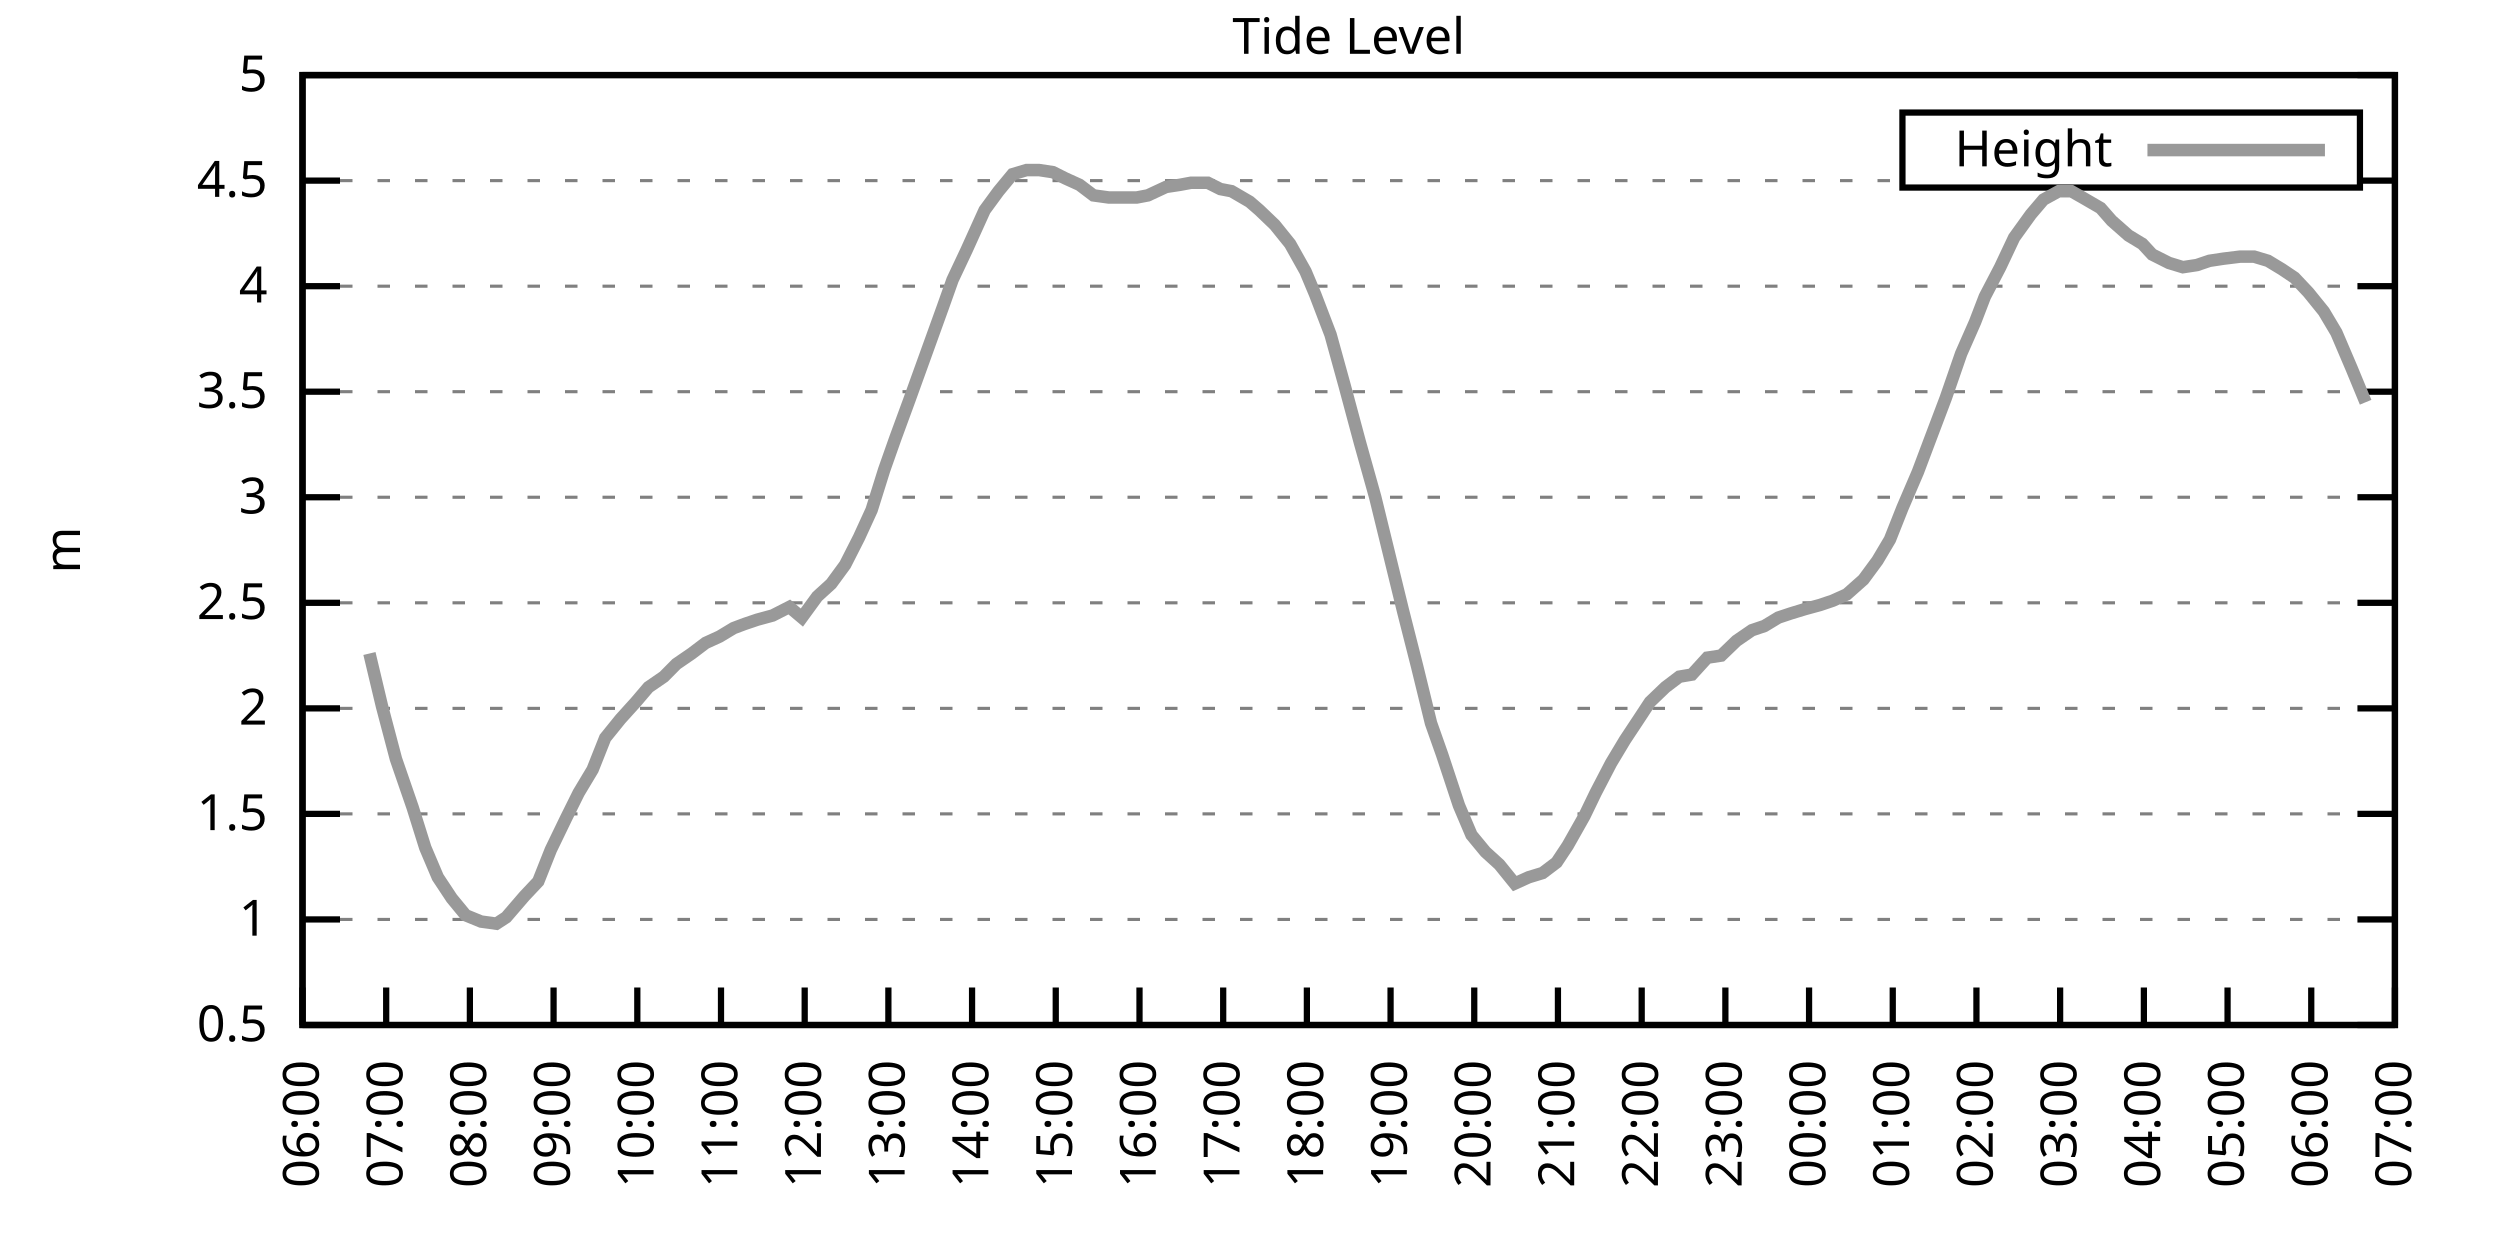
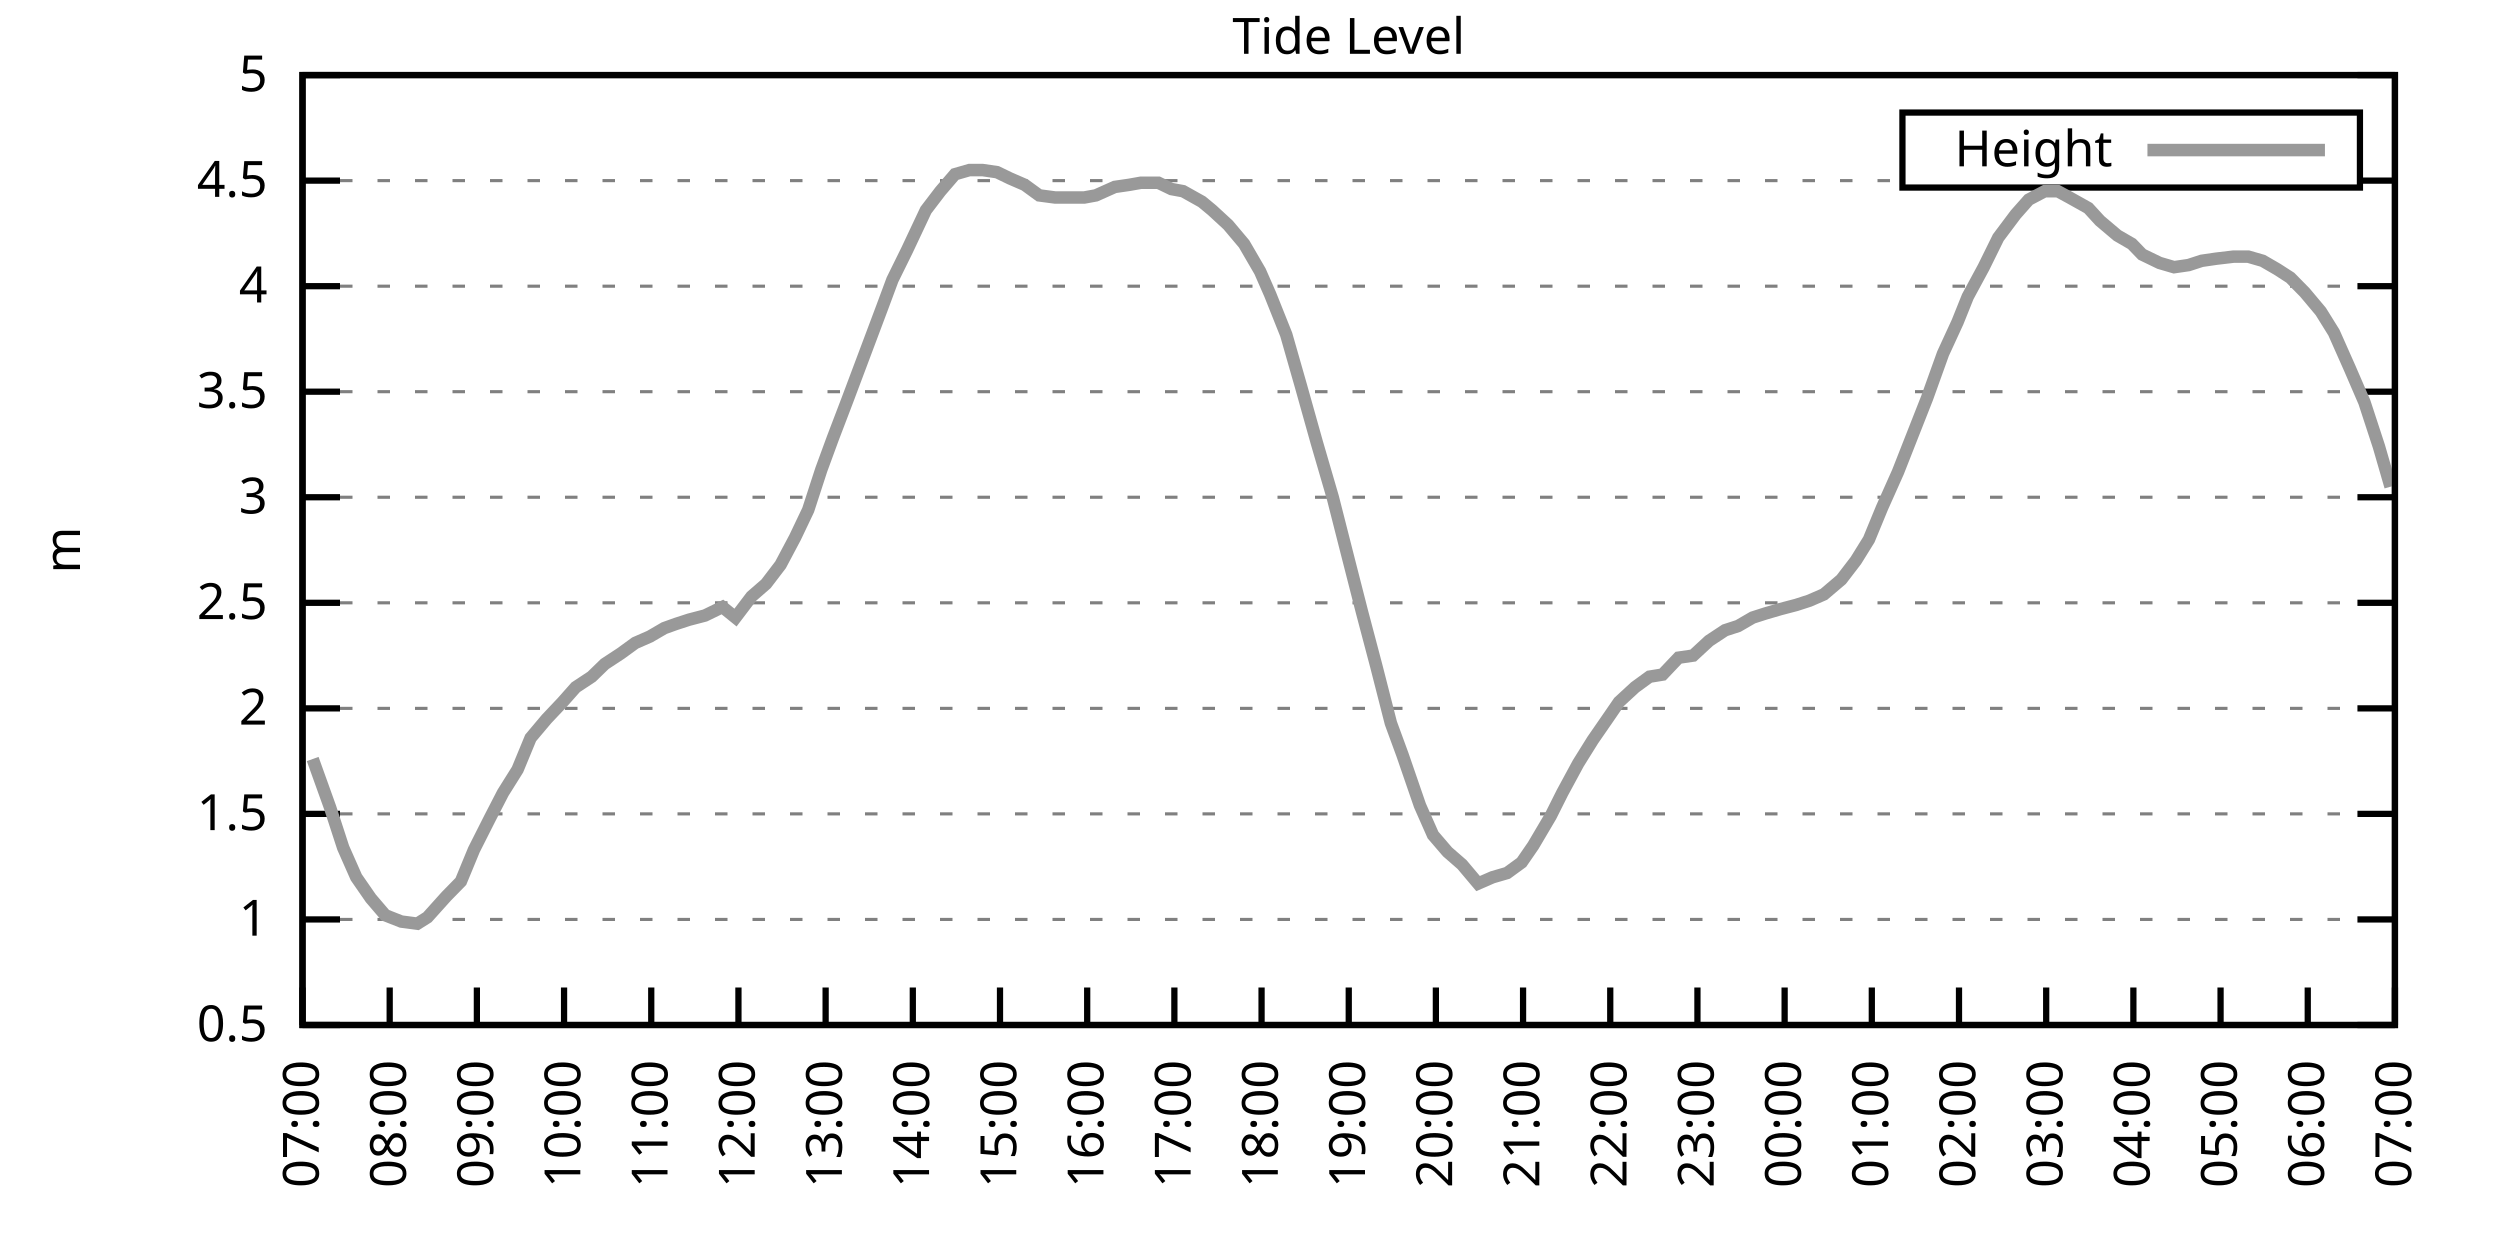
<svg xmlns="http://www.w3.org/2000/svg" xmlns:xlink="http://www.w3.org/1999/xlink" width="400" height="200" viewBox="0 0 400 200">
  <g id="gnuplot_canvas">
    <rect x="0" y="0" width="400" height="200" fill="none" />
    <defs>
      <circle id="gpDot" r="0.5" stroke-width="0.5" stroke="currentColor" />
      <path id="gpPt0" stroke-width="0.333" stroke="currentColor" d="M-1,0 h2 M0,-1 v2" />
      <path id="gpPt1" stroke-width="0.333" stroke="currentColor" d="M-1,-1 L1,1 M1,-1 L-1,1" />
      <path id="gpPt2" stroke-width="0.333" stroke="currentColor" d="M-1,0 L1,0 M0,-1 L0,1 M-1,-1 L1,1 M-1,1 L1,-1" />
      <rect id="gpPt3" stroke-width="0.333" stroke="currentColor" x="-1" y="-1" width="2" height="2" />
      <rect id="gpPt4" stroke-width="0.333" stroke="currentColor" fill="currentColor" x="-1" y="-1" width="2" height="2" />
      <circle id="gpPt5" stroke-width="0.333" stroke="currentColor" cx="0" cy="0" r="1" />
      <use xlink:href="#gpPt5" id="gpPt6" fill="currentColor" stroke="none" />
      <path id="gpPt7" stroke-width="0.333" stroke="currentColor" d="M0,-1.33 L-1.33,0.67 L1.33,0.67 z" />
      <use xlink:href="#gpPt7" id="gpPt8" fill="currentColor" stroke="none" />
      <use xlink:href="#gpPt7" id="gpPt9" stroke="currentColor" transform="rotate(180)" />
      <use xlink:href="#gpPt9" id="gpPt10" fill="currentColor" stroke="none" />
      <use xlink:href="#gpPt3" id="gpPt11" stroke="currentColor" transform="rotate(45)" />
      <use xlink:href="#gpPt11" id="gpPt12" fill="currentColor" stroke="none" />
      <path id="gpPt13" stroke-width="0.333" stroke="currentColor" d="M0,1.330 L1.265,0.411 L0.782,-1.067 L-0.782,-1.076 L-1.265,0.411 z" />
      <use xlink:href="#gpPt13" id="gpPt14" fill="currentColor" stroke="none" />
      <filter id="textbox" filterUnits="objectBoundingBox" x="0" y="0" height="1" width="1">
        <feFlood flood-color="white" flood-opacity="1" result="bgnd" />
        <feComposite in="SourceGraphic" in2="bgnd" operator="atop" />
      </filter>
      <filter id="greybox" filterUnits="objectBoundingBox" x="0" y="0" height="1" width="1">
        <feFlood flood-color="lightgrey" flood-opacity="1" result="grey" />
        <feComposite in="SourceGraphic" in2="grey" operator="atop" />
      </filter>
    </defs>
    <g fill="none" color="white" stroke="currentColor" stroke-width="1.00" stroke-linecap="butt" stroke-linejoin="miter">
</g>
    <g fill="none" color="black" stroke="currentColor" stroke-width="1.00" stroke-linecap="butt" stroke-linejoin="miter">
      <g stroke="none" shape-rendering="crispEdges">
        <polygon fill="rgb(255, 255, 255)" points="48.40,164.00 383.18,164.00 383.18,12.02 48.40,12.02 " />
      </g>
    </g>
    <g fill="none" color="black" stroke="currentColor" stroke-width="1.00" stroke-linecap="butt" stroke-linejoin="miter">
</g>
    <g fill="none" color="black" stroke="black" stroke-width="0.50" stroke-linecap="butt" stroke-linejoin="miter">
</g>
    <g fill="none" color="gray" stroke="currentColor" stroke-width="0.50" stroke-linecap="butt" stroke-linejoin="miter">
      <path stroke="gray" stroke-dasharray="2,4" class="gridline" d="M48.40,164.00 L383.19,164.00  " />
    </g>
    <g fill="none" color="gray" stroke="gray" stroke-width="1.00" stroke-linecap="butt" stroke-linejoin="miter">
</g>
    <g fill="none" color="black" stroke="currentColor" stroke-width="1.00" stroke-linecap="butt" stroke-linejoin="miter">
      <path stroke="black" d="M48.40,164.00 L54.40,164.00 M383.19,164.00 L377.19,164.00  " />
      <g transform="translate(42.80,166.60)" stroke="none" fill="black" font-family="Sans" font-size="8.00" text-anchor="end">
        <text>
          <tspan font-family="Sans"> 0.5</tspan>
        </text>
      </g>
    </g>
    <g fill="none" color="black" stroke="currentColor" stroke-width="1.00" stroke-linecap="butt" stroke-linejoin="miter">
</g>
    <g fill="none" color="black" stroke="black" stroke-width="0.50" stroke-linecap="butt" stroke-linejoin="miter">
</g>
    <g fill="none" color="gray" stroke="currentColor" stroke-width="0.50" stroke-linecap="butt" stroke-linejoin="miter">
      <path stroke="gray" stroke-dasharray="2,4" class="gridline" d="M48.40,147.11 L383.19,147.11  " />
    </g>
    <g fill="none" color="gray" stroke="gray" stroke-width="1.00" stroke-linecap="butt" stroke-linejoin="miter">
</g>
    <g fill="none" color="black" stroke="currentColor" stroke-width="1.00" stroke-linecap="butt" stroke-linejoin="miter">
      <path stroke="black" d="M48.40,147.11 L54.40,147.11 M383.19,147.11 L377.19,147.11  " />
      <g transform="translate(42.80,149.71)" stroke="none" fill="black" font-family="Sans" font-size="8.00" text-anchor="end">
        <text>
          <tspan font-family="Sans"> 1</tspan>
        </text>
      </g>
    </g>
    <g fill="none" color="black" stroke="currentColor" stroke-width="1.00" stroke-linecap="butt" stroke-linejoin="miter">
</g>
    <g fill="none" color="black" stroke="black" stroke-width="0.50" stroke-linecap="butt" stroke-linejoin="miter">
</g>
    <g fill="none" color="gray" stroke="currentColor" stroke-width="0.50" stroke-linecap="butt" stroke-linejoin="miter">
      <path stroke="gray" stroke-dasharray="2,4" class="gridline" d="M48.40,130.22 L383.19,130.22  " />
    </g>
    <g fill="none" color="gray" stroke="gray" stroke-width="1.00" stroke-linecap="butt" stroke-linejoin="miter">
</g>
    <g fill="none" color="black" stroke="currentColor" stroke-width="1.00" stroke-linecap="butt" stroke-linejoin="miter">
      <path stroke="black" d="M48.40,130.22 L54.40,130.22 M383.19,130.22 L377.19,130.22  " />
      <g transform="translate(42.80,132.82)" stroke="none" fill="black" font-family="Sans" font-size="8.00" text-anchor="end">
        <text>
          <tspan font-family="Sans"> 1.5</tspan>
        </text>
      </g>
    </g>
    <g fill="none" color="black" stroke="currentColor" stroke-width="1.00" stroke-linecap="butt" stroke-linejoin="miter">
</g>
    <g fill="none" color="black" stroke="black" stroke-width="0.50" stroke-linecap="butt" stroke-linejoin="miter">
</g>
    <g fill="none" color="gray" stroke="currentColor" stroke-width="0.50" stroke-linecap="butt" stroke-linejoin="miter">
      <path stroke="gray" stroke-dasharray="2,4" class="gridline" d="M48.40,113.34 L383.19,113.34  " />
    </g>
    <g fill="none" color="gray" stroke="gray" stroke-width="1.00" stroke-linecap="butt" stroke-linejoin="miter">
</g>
    <g fill="none" color="black" stroke="currentColor" stroke-width="1.00" stroke-linecap="butt" stroke-linejoin="miter">
      <path stroke="black" d="M48.40,113.34 L54.40,113.34 M383.19,113.34 L377.19,113.34  " />
      <g transform="translate(42.80,115.94)" stroke="none" fill="black" font-family="Sans" font-size="8.00" text-anchor="end">
        <text>
          <tspan font-family="Sans"> 2</tspan>
        </text>
      </g>
    </g>
    <g fill="none" color="black" stroke="currentColor" stroke-width="1.00" stroke-linecap="butt" stroke-linejoin="miter">
</g>
    <g fill="none" color="black" stroke="black" stroke-width="0.50" stroke-linecap="butt" stroke-linejoin="miter">
</g>
    <g fill="none" color="gray" stroke="currentColor" stroke-width="0.50" stroke-linecap="butt" stroke-linejoin="miter">
      <path stroke="gray" stroke-dasharray="2,4" class="gridline" d="M48.40,96.45 L383.19,96.45  " />
    </g>
    <g fill="none" color="gray" stroke="gray" stroke-width="1.00" stroke-linecap="butt" stroke-linejoin="miter">
</g>
    <g fill="none" color="black" stroke="currentColor" stroke-width="1.00" stroke-linecap="butt" stroke-linejoin="miter">
      <path stroke="black" d="M48.40,96.45 L54.40,96.45 M383.19,96.45 L377.19,96.45  " />
      <g transform="translate(42.80,99.05)" stroke="none" fill="black" font-family="Sans" font-size="8.00" text-anchor="end">
        <text>
          <tspan font-family="Sans"> 2.5</tspan>
        </text>
      </g>
    </g>
    <g fill="none" color="black" stroke="currentColor" stroke-width="1.00" stroke-linecap="butt" stroke-linejoin="miter">
</g>
    <g fill="none" color="black" stroke="black" stroke-width="0.50" stroke-linecap="butt" stroke-linejoin="miter">
</g>
    <g fill="none" color="gray" stroke="currentColor" stroke-width="0.50" stroke-linecap="butt" stroke-linejoin="miter">
      <path stroke="gray" stroke-dasharray="2,4" class="gridline" d="M48.40,79.56 L383.19,79.56  " />
    </g>
    <g fill="none" color="gray" stroke="gray" stroke-width="1.00" stroke-linecap="butt" stroke-linejoin="miter">
</g>
    <g fill="none" color="black" stroke="currentColor" stroke-width="1.00" stroke-linecap="butt" stroke-linejoin="miter">
      <path stroke="black" d="M48.40,79.56 L54.40,79.56 M383.19,79.56 L377.19,79.56  " />
      <g transform="translate(42.80,82.16)" stroke="none" fill="black" font-family="Sans" font-size="8.00" text-anchor="end">
        <text>
          <tspan font-family="Sans"> 3</tspan>
        </text>
      </g>
    </g>
    <g fill="none" color="black" stroke="currentColor" stroke-width="1.00" stroke-linecap="butt" stroke-linejoin="miter">
</g>
    <g fill="none" color="black" stroke="black" stroke-width="0.50" stroke-linecap="butt" stroke-linejoin="miter">
</g>
    <g fill="none" color="gray" stroke="currentColor" stroke-width="0.50" stroke-linecap="butt" stroke-linejoin="miter">
      <path stroke="gray" stroke-dasharray="2,4" class="gridline" d="M48.40,62.67 L383.19,62.67  " />
    </g>
    <g fill="none" color="gray" stroke="gray" stroke-width="1.00" stroke-linecap="butt" stroke-linejoin="miter">
</g>
    <g fill="none" color="black" stroke="currentColor" stroke-width="1.00" stroke-linecap="butt" stroke-linejoin="miter">
      <path stroke="black" d="M48.40,62.67 L54.40,62.67 M383.19,62.67 L377.19,62.67  " />
      <g transform="translate(42.80,65.27)" stroke="none" fill="black" font-family="Sans" font-size="8.00" text-anchor="end">
        <text>
          <tspan font-family="Sans"> 3.5</tspan>
        </text>
      </g>
    </g>
    <g fill="none" color="black" stroke="currentColor" stroke-width="1.00" stroke-linecap="butt" stroke-linejoin="miter">
</g>
    <g fill="none" color="black" stroke="black" stroke-width="0.50" stroke-linecap="butt" stroke-linejoin="miter">
</g>
    <g fill="none" color="gray" stroke="currentColor" stroke-width="0.50" stroke-linecap="butt" stroke-linejoin="miter">
      <path stroke="gray" stroke-dasharray="2,4" class="gridline" d="M48.40,45.79 L383.19,45.79  " />
    </g>
    <g fill="none" color="gray" stroke="gray" stroke-width="1.00" stroke-linecap="butt" stroke-linejoin="miter">
</g>
    <g fill="none" color="black" stroke="currentColor" stroke-width="1.00" stroke-linecap="butt" stroke-linejoin="miter">
      <path stroke="black" d="M48.40,45.79 L54.40,45.79 M383.19,45.79 L377.19,45.79  " />
      <g transform="translate(42.80,48.39)" stroke="none" fill="black" font-family="Sans" font-size="8.00" text-anchor="end">
        <text>
          <tspan font-family="Sans"> 4</tspan>
        </text>
      </g>
    </g>
    <g fill="none" color="black" stroke="currentColor" stroke-width="1.00" stroke-linecap="butt" stroke-linejoin="miter">
</g>
    <g fill="none" color="black" stroke="black" stroke-width="0.50" stroke-linecap="butt" stroke-linejoin="miter">
</g>
    <g fill="none" color="gray" stroke="currentColor" stroke-width="0.50" stroke-linecap="butt" stroke-linejoin="miter">
      <path stroke="gray" stroke-dasharray="2,4" class="gridline" d="M48.40,28.90 L304.39,28.90 M377.59,28.90 L383.19,28.90  " />
    </g>
    <g fill="none" color="gray" stroke="gray" stroke-width="1.00" stroke-linecap="butt" stroke-linejoin="miter">
</g>
    <g fill="none" color="black" stroke="currentColor" stroke-width="1.00" stroke-linecap="butt" stroke-linejoin="miter">
      <path stroke="black" d="M48.40,28.90 L54.40,28.90 M383.19,28.90 L377.19,28.90  " />
      <g transform="translate(42.80,31.50)" stroke="none" fill="black" font-family="Sans" font-size="8.00" text-anchor="end">
        <text>
          <tspan font-family="Sans"> 4.5</tspan>
        </text>
      </g>
    </g>
    <g fill="none" color="black" stroke="currentColor" stroke-width="1.00" stroke-linecap="butt" stroke-linejoin="miter">
</g>
    <g fill="none" color="black" stroke="black" stroke-width="0.50" stroke-linecap="butt" stroke-linejoin="miter">
</g>
    <g fill="none" color="gray" stroke="currentColor" stroke-width="0.50" stroke-linecap="butt" stroke-linejoin="miter">
      <path stroke="gray" stroke-dasharray="2,4" class="gridline" d="M48.40,12.01 L383.19,12.01  " />
    </g>
    <g fill="none" color="gray" stroke="gray" stroke-width="1.00" stroke-linecap="butt" stroke-linejoin="miter">
</g>
    <g fill="none" color="black" stroke="currentColor" stroke-width="1.00" stroke-linecap="butt" stroke-linejoin="miter">
      <path stroke="black" d="M48.40,12.01 L54.40,12.01 M383.19,12.01 L377.19,12.01  " />
      <g transform="translate(42.80,14.61)" stroke="none" fill="black" font-family="Sans" font-size="8.00" text-anchor="end">
        <text>
          <tspan font-family="Sans"> 5</tspan>
        </text>
      </g>
    </g>
    <g fill="none" color="black" stroke="currentColor" stroke-width="1.00" stroke-linecap="butt" stroke-linejoin="miter">
      <path stroke="black" d="M48.40,164.00 L48.40,158.00  " />
      <g transform="translate(51.00,169.60) rotate(270.00)" stroke="none" fill="black" font-family="Sans" font-size="8.00" text-anchor="end">
        <text>
-           <tspan font-family="Sans">06:00</tspan>
-         </text>
-       </g>
-     </g>
-     <g fill="none" color="black" stroke="currentColor" stroke-width="1.00" stroke-linecap="butt" stroke-linejoin="miter">
-       <path stroke="black" d="M61.79,164.00 L61.79,158.00  " />
-       <g transform="translate(64.39,169.60) rotate(270.00)" stroke="none" fill="black" font-family="Sans" font-size="8.00" text-anchor="end">
-         <text>
          <tspan font-family="Sans">07:00</tspan>
        </text>
      </g>
    </g>
    <g fill="none" color="black" stroke="currentColor" stroke-width="1.00" stroke-linecap="butt" stroke-linejoin="miter">
-       <path stroke="black" d="M75.18,164.00 L75.18,158.00  " />
-       <g transform="translate(77.78,169.60) rotate(270.00)" stroke="none" fill="black" font-family="Sans" font-size="8.00" text-anchor="end">
+       <path stroke="black" d="M62.35,164.00 L62.35,158.00  " />
+       <g transform="translate(64.95,169.60) rotate(270.00)" stroke="none" fill="black" font-family="Sans" font-size="8.00" text-anchor="end">
        <text>
          <tspan font-family="Sans">08:00</tspan>
        </text>
      </g>
    </g>
    <g fill="none" color="black" stroke="currentColor" stroke-width="1.00" stroke-linecap="butt" stroke-linejoin="miter">
-       <path stroke="black" d="M88.57,164.00 L88.57,158.00  " />
-       <g transform="translate(91.17,169.60) rotate(270.00)" stroke="none" fill="black" font-family="Sans" font-size="8.00" text-anchor="end">
+       <path stroke="black" d="M76.30,164.00 L76.30,158.00  " />
+       <g transform="translate(78.90,169.60) rotate(270.00)" stroke="none" fill="black" font-family="Sans" font-size="8.00" text-anchor="end">
        <text>
          <tspan font-family="Sans">09:00</tspan>
        </text>
      </g>
    </g>
    <g fill="none" color="black" stroke="currentColor" stroke-width="1.00" stroke-linecap="butt" stroke-linejoin="miter">
-       <path stroke="black" d="M101.97,164.00 L101.97,158.00  " />
-       <g transform="translate(104.57,169.60) rotate(270.00)" stroke="none" fill="black" font-family="Sans" font-size="8.00" text-anchor="end">
+       <path stroke="black" d="M90.25,164.00 L90.25,158.00  " />
+       <g transform="translate(92.85,169.60) rotate(270.00)" stroke="none" fill="black" font-family="Sans" font-size="8.00" text-anchor="end">
        <text>
          <tspan font-family="Sans">10:00</tspan>
        </text>
      </g>
    </g>
    <g fill="none" color="black" stroke="currentColor" stroke-width="1.00" stroke-linecap="butt" stroke-linejoin="miter">
-       <path stroke="black" d="M115.36,164.00 L115.36,158.00  " />
-       <g transform="translate(117.96,169.60) rotate(270.00)" stroke="none" fill="black" font-family="Sans" font-size="8.00" text-anchor="end">
+       <path stroke="black" d="M104.20,164.00 L104.20,158.00  " />
+       <g transform="translate(106.80,169.60) rotate(270.00)" stroke="none" fill="black" font-family="Sans" font-size="8.00" text-anchor="end">
        <text>
          <tspan font-family="Sans">11:00</tspan>
        </text>
      </g>
    </g>
    <g fill="none" color="black" stroke="currentColor" stroke-width="1.00" stroke-linecap="butt" stroke-linejoin="miter">
-       <path stroke="black" d="M128.75,164.00 L128.75,158.00  " />
-       <g transform="translate(131.35,169.60) rotate(270.00)" stroke="none" fill="black" font-family="Sans" font-size="8.00" text-anchor="end">
+       <path stroke="black" d="M118.15,164.00 L118.15,158.00  " />
+       <g transform="translate(120.75,169.60) rotate(270.00)" stroke="none" fill="black" font-family="Sans" font-size="8.00" text-anchor="end">
        <text>
          <tspan font-family="Sans">12:00</tspan>
        </text>
      </g>
    </g>
    <g fill="none" color="black" stroke="currentColor" stroke-width="1.00" stroke-linecap="butt" stroke-linejoin="miter">
-       <path stroke="black" d="M142.14,164.00 L142.14,158.00  " />
-       <g transform="translate(144.74,169.60) rotate(270.00)" stroke="none" fill="black" font-family="Sans" font-size="8.00" text-anchor="end">
+       <path stroke="black" d="M132.10,164.00 L132.10,158.00  " />
+       <g transform="translate(134.70,169.60) rotate(270.00)" stroke="none" fill="black" font-family="Sans" font-size="8.00" text-anchor="end">
        <text>
          <tspan font-family="Sans">13:00</tspan>
        </text>
      </g>
    </g>
    <g fill="none" color="black" stroke="currentColor" stroke-width="1.00" stroke-linecap="butt" stroke-linejoin="miter">
-       <path stroke="black" d="M155.53,164.00 L155.53,158.00  " />
-       <g transform="translate(158.13,169.60) rotate(270.00)" stroke="none" fill="black" font-family="Sans" font-size="8.00" text-anchor="end">
+       <path stroke="black" d="M146.05,164.00 L146.05,158.00  " />
+       <g transform="translate(148.65,169.60) rotate(270.00)" stroke="none" fill="black" font-family="Sans" font-size="8.00" text-anchor="end">
        <text>
          <tspan font-family="Sans">14:00</tspan>
        </text>
      </g>
    </g>
    <g fill="none" color="black" stroke="currentColor" stroke-width="1.00" stroke-linecap="butt" stroke-linejoin="miter">
-       <path stroke="black" d="M168.92,164.00 L168.92,158.00  " />
-       <g transform="translate(171.52,169.60) rotate(270.00)" stroke="none" fill="black" font-family="Sans" font-size="8.00" text-anchor="end">
+       <path stroke="black" d="M160.00,164.00 L160.00,158.00  " />
+       <g transform="translate(162.60,169.60) rotate(270.00)" stroke="none" fill="black" font-family="Sans" font-size="8.00" text-anchor="end">
        <text>
          <tspan font-family="Sans">15:00</tspan>
        </text>
      </g>
    </g>
    <g fill="none" color="black" stroke="currentColor" stroke-width="1.00" stroke-linecap="butt" stroke-linejoin="miter">
-       <path stroke="black" d="M182.32,164.00 L182.32,158.00  " />
-       <g transform="translate(184.92,169.60) rotate(270.00)" stroke="none" fill="black" font-family="Sans" font-size="8.00" text-anchor="end">
+       <path stroke="black" d="M173.95,164.00 L173.95,158.00  " />
+       <g transform="translate(176.55,169.60) rotate(270.00)" stroke="none" fill="black" font-family="Sans" font-size="8.00" text-anchor="end">
        <text>
          <tspan font-family="Sans">16:00</tspan>
        </text>
      </g>
    </g>
    <g fill="none" color="black" stroke="currentColor" stroke-width="1.00" stroke-linecap="butt" stroke-linejoin="miter">
-       <path stroke="black" d="M195.71,164.00 L195.71,158.00  " />
-       <g transform="translate(198.31,169.60) rotate(270.00)" stroke="none" fill="black" font-family="Sans" font-size="8.00" text-anchor="end">
+       <path stroke="black" d="M187.90,164.00 L187.90,158.00  " />
+       <g transform="translate(190.50,169.60) rotate(270.00)" stroke="none" fill="black" font-family="Sans" font-size="8.00" text-anchor="end">
        <text>
          <tspan font-family="Sans">17:00</tspan>
        </text>
      </g>
    </g>
    <g fill="none" color="black" stroke="currentColor" stroke-width="1.00" stroke-linecap="butt" stroke-linejoin="miter">
-       <path stroke="black" d="M209.10,164.00 L209.10,158.00  " />
-       <g transform="translate(211.70,169.60) rotate(270.00)" stroke="none" fill="black" font-family="Sans" font-size="8.00" text-anchor="end">
+       <path stroke="black" d="M201.85,164.00 L201.85,158.00  " />
+       <g transform="translate(204.45,169.60) rotate(270.00)" stroke="none" fill="black" font-family="Sans" font-size="8.00" text-anchor="end">
        <text>
          <tspan font-family="Sans">18:00</tspan>
        </text>
      </g>
    </g>
    <g fill="none" color="black" stroke="currentColor" stroke-width="1.00" stroke-linecap="butt" stroke-linejoin="miter">
-       <path stroke="black" d="M222.49,164.00 L222.49,158.00  " />
-       <g transform="translate(225.09,169.60) rotate(270.00)" stroke="none" fill="black" font-family="Sans" font-size="8.00" text-anchor="end">
+       <path stroke="black" d="M215.80,164.00 L215.80,158.00  " />
+       <g transform="translate(218.40,169.60) rotate(270.00)" stroke="none" fill="black" font-family="Sans" font-size="8.00" text-anchor="end">
        <text>
          <tspan font-family="Sans">19:00</tspan>
        </text>
      </g>
    </g>
    <g fill="none" color="black" stroke="currentColor" stroke-width="1.00" stroke-linecap="butt" stroke-linejoin="miter">
-       <path stroke="black" d="M235.88,164.00 L235.88,158.00  " />
-       <g transform="translate(238.48,169.60) rotate(270.00)" stroke="none" fill="black" font-family="Sans" font-size="8.00" text-anchor="end">
+       <path stroke="black" d="M229.74,164.00 L229.74,158.00  " />
+       <g transform="translate(232.34,169.60) rotate(270.00)" stroke="none" fill="black" font-family="Sans" font-size="8.00" text-anchor="end">
        <text>
          <tspan font-family="Sans">20:00</tspan>
        </text>
      </g>
    </g>
    <g fill="none" color="black" stroke="currentColor" stroke-width="1.00" stroke-linecap="butt" stroke-linejoin="miter">
-       <path stroke="black" d="M249.27,164.00 L249.27,158.00  " />
-       <g transform="translate(251.87,169.60) rotate(270.00)" stroke="none" fill="black" font-family="Sans" font-size="8.00" text-anchor="end">
+       <path stroke="black" d="M243.69,164.00 L243.69,158.00  " />
+       <g transform="translate(246.29,169.60) rotate(270.00)" stroke="none" fill="black" font-family="Sans" font-size="8.00" text-anchor="end">
        <text>
          <tspan font-family="Sans">21:00</tspan>
        </text>
      </g>
    </g>
    <g fill="none" color="black" stroke="currentColor" stroke-width="1.00" stroke-linecap="butt" stroke-linejoin="miter">
-       <path stroke="black" d="M262.67,164.00 L262.67,158.00  " />
-       <g transform="translate(265.27,169.60) rotate(270.00)" stroke="none" fill="black" font-family="Sans" font-size="8.00" text-anchor="end">
+       <path stroke="black" d="M257.64,164.00 L257.64,158.00  " />
+       <g transform="translate(260.24,169.60) rotate(270.00)" stroke="none" fill="black" font-family="Sans" font-size="8.00" text-anchor="end">
        <text>
          <tspan font-family="Sans">22:00</tspan>
        </text>
      </g>
    </g>
    <g fill="none" color="black" stroke="currentColor" stroke-width="1.00" stroke-linecap="butt" stroke-linejoin="miter">
-       <path stroke="black" d="M276.06,164.00 L276.06,158.00  " />
-       <g transform="translate(278.66,169.60) rotate(270.00)" stroke="none" fill="black" font-family="Sans" font-size="8.00" text-anchor="end">
+       <path stroke="black" d="M271.59,164.00 L271.59,158.00  " />
+       <g transform="translate(274.19,169.60) rotate(270.00)" stroke="none" fill="black" font-family="Sans" font-size="8.00" text-anchor="end">
        <text>
          <tspan font-family="Sans">23:00</tspan>
        </text>
      </g>
    </g>
    <g fill="none" color="black" stroke="currentColor" stroke-width="1.00" stroke-linecap="butt" stroke-linejoin="miter">
-       <path stroke="black" d="M289.45,164.00 L289.45,158.00  " />
-       <g transform="translate(292.05,169.60) rotate(270.00)" stroke="none" fill="black" font-family="Sans" font-size="8.00" text-anchor="end">
+       <path stroke="black" d="M285.54,164.00 L285.54,158.00  " />
+       <g transform="translate(288.14,169.60) rotate(270.00)" stroke="none" fill="black" font-family="Sans" font-size="8.00" text-anchor="end">
        <text>
          <tspan font-family="Sans">00:00</tspan>
        </text>
      </g>
    </g>
    <g fill="none" color="black" stroke="currentColor" stroke-width="1.00" stroke-linecap="butt" stroke-linejoin="miter">
-       <path stroke="black" d="M302.84,164.00 L302.84,158.00  " />
-       <g transform="translate(305.44,169.60) rotate(270.00)" stroke="none" fill="black" font-family="Sans" font-size="8.00" text-anchor="end">
+       <path stroke="black" d="M299.49,164.00 L299.49,158.00  " />
+       <g transform="translate(302.09,169.60) rotate(270.00)" stroke="none" fill="black" font-family="Sans" font-size="8.00" text-anchor="end">
        <text>
          <tspan font-family="Sans">01:00</tspan>
        </text>
      </g>
    </g>
    <g fill="none" color="black" stroke="currentColor" stroke-width="1.00" stroke-linecap="butt" stroke-linejoin="miter">
-       <path stroke="black" d="M316.23,164.00 L316.23,158.00  " />
-       <g transform="translate(318.83,169.60) rotate(270.00)" stroke="none" fill="black" font-family="Sans" font-size="8.00" text-anchor="end">
+       <path stroke="black" d="M313.44,164.00 L313.44,158.00  " />
+       <g transform="translate(316.04,169.60) rotate(270.00)" stroke="none" fill="black" font-family="Sans" font-size="8.00" text-anchor="end">
        <text>
          <tspan font-family="Sans">02:00</tspan>
        </text>
      </g>
    </g>
    <g fill="none" color="black" stroke="currentColor" stroke-width="1.00" stroke-linecap="butt" stroke-linejoin="miter">
-       <path stroke="black" d="M329.62,164.00 L329.62,158.00  " />
-       <g transform="translate(332.22,169.60) rotate(270.00)" stroke="none" fill="black" font-family="Sans" font-size="8.00" text-anchor="end">
+       <path stroke="black" d="M327.39,164.00 L327.39,158.00  " />
+       <g transform="translate(329.99,169.60) rotate(270.00)" stroke="none" fill="black" font-family="Sans" font-size="8.00" text-anchor="end">
        <text>
          <tspan font-family="Sans">03:00</tspan>
        </text>
      </g>
    </g>
    <g fill="none" color="black" stroke="currentColor" stroke-width="1.00" stroke-linecap="butt" stroke-linejoin="miter">
-       <path stroke="black" d="M343.02,164.00 L343.02,158.00  " />
-       <g transform="translate(345.62,169.60) rotate(270.00)" stroke="none" fill="black" font-family="Sans" font-size="8.00" text-anchor="end">
+       <path stroke="black" d="M341.34,164.00 L341.34,158.00  " />
+       <g transform="translate(343.94,169.60) rotate(270.00)" stroke="none" fill="black" font-family="Sans" font-size="8.00" text-anchor="end">
        <text>
          <tspan font-family="Sans">04:00</tspan>
        </text>
      </g>
    </g>
    <g fill="none" color="black" stroke="currentColor" stroke-width="1.00" stroke-linecap="butt" stroke-linejoin="miter">
-       <path stroke="black" d="M356.41,164.00 L356.41,158.00  " />
-       <g transform="translate(359.01,169.60) rotate(270.00)" stroke="none" fill="black" font-family="Sans" font-size="8.00" text-anchor="end">
+       <path stroke="black" d="M355.29,164.00 L355.29,158.00  " />
+       <g transform="translate(357.89,169.60) rotate(270.00)" stroke="none" fill="black" font-family="Sans" font-size="8.00" text-anchor="end">
        <text>
          <tspan font-family="Sans">05:00</tspan>
        </text>
      </g>
    </g>
    <g fill="none" color="black" stroke="currentColor" stroke-width="1.00" stroke-linecap="butt" stroke-linejoin="miter">
-       <path stroke="black" d="M369.80,164.00 L369.80,158.00  " />
-       <g transform="translate(372.40,169.60) rotate(270.00)" stroke="none" fill="black" font-family="Sans" font-size="8.00" text-anchor="end">
+       <path stroke="black" d="M369.24,164.00 L369.24,158.00  " />
+       <g transform="translate(371.84,169.60) rotate(270.00)" stroke="none" fill="black" font-family="Sans" font-size="8.00" text-anchor="end">
        <text>
          <tspan font-family="Sans">06:00</tspan>
        </text>
      </g>
    </g>
    <g fill="none" color="black" stroke="currentColor" stroke-width="1.00" stroke-linecap="butt" stroke-linejoin="miter">
      <path stroke="black" d="M383.19,164.00 L383.19,158.00  " />
      <g transform="translate(385.79,169.60) rotate(270.00)" stroke="none" fill="black" font-family="Sans" font-size="8.00" text-anchor="end">
        <text>
          <tspan font-family="Sans">07:00</tspan>
        </text>
      </g>
    </g>
    <g fill="none" color="black" stroke="currentColor" stroke-width="1.00" stroke-linecap="butt" stroke-linejoin="miter">
</g>
    <g fill="none" color="black" stroke="currentColor" stroke-width="1.00" stroke-linecap="butt" stroke-linejoin="miter">
      <path stroke="black" d="M48.40,12.01 L48.40,164.00 L383.19,164.00 L383.19,12.01 L48.40,12.01 Z  " />
    </g>
    <g fill="none" color="black" stroke="currentColor" stroke-width="1.00" stroke-linecap="butt" stroke-linejoin="miter">
</g>
    <g fill="none" color="black" stroke="currentColor" stroke-width="1.00" stroke-linecap="butt" stroke-linejoin="miter">
      <path stroke="black" d="M304.39,30.01 L304.39,18.01 L377.59,18.01 L377.59,30.01 L304.39,30.01 Z  " />
    </g>
    <g id="Tide_level_plot_1">
      <g fill="none" color="white" stroke="black" stroke-width="2.00" stroke-linecap="butt" stroke-linejoin="miter">
</g>
      <g fill="none" color="black" stroke="currentColor" stroke-width="2.00" stroke-linecap="butt" stroke-linejoin="miter">
        <g transform="translate(337.99,26.61)" stroke="none" fill="black" font-family="Sans" font-size="8.00" text-anchor="end">
          <text>
            <tspan font-family="Sans">Height</tspan>
          </text>
        </g>
      </g>
      <g fill="none" color="black" stroke="currentColor" stroke-width="2.00" stroke-linecap="butt" stroke-linejoin="miter">
-         <path stroke="rgb(153, 153, 153)" d="M343.59,24.01 L371.99,24.01 M59.11,104.56 L61.12,113.00 L63.35,121.44 L66.03,129.21 L68.04,135.63 L70.05,140.36   L72.28,143.73 L74.51,146.44 L76.97,147.45 L79.42,147.79 L80.99,146.77 L83.89,143.40 L86.12,141.03 L88.13,135.97   L90.58,130.90 L92.59,126.85 L94.82,123.13 L96.83,118.07 L99.29,115.03 L101.74,112.32 L103.75,109.96 L106.21,108.27   L108.22,106.24 L110.67,104.56 L112.90,102.87 L115.13,101.85 L117.37,100.50 L119.15,99.83 L121.16,99.15 L123.62,98.48   L126.29,97.12 L128.30,98.81 L130.76,95.44 L132.99,93.41 L135.22,90.37 L137.45,85.98 L139.46,81.59 L141.47,75.17   L143.26,70.10 L145.49,64.02 L148.17,56.59 L150.85,49.16 L152.41,44.77 L154.64,40.04 L157.54,33.63 L159.77,30.59   L162.01,27.88 L164.24,27.21 L166.25,27.21 L168.48,27.55 L170.49,28.56 L172.72,29.57 L174.95,31.26 L177.41,31.60   L179.64,31.60 L181.87,31.60 L183.66,31.26 L186.56,29.91 L188.79,29.57 L190.57,29.24 L193.25,29.24 L195.26,30.25   L197.05,30.59 L199.95,32.28 L201.51,33.63 L203.97,35.99 L206.42,39.03 L208.88,43.42 L210.44,47.14 L212.89,53.55   L215.13,61.66 L217.58,70.78 L220.04,79.56 L222.27,88.68 L224.50,97.80 L226.73,106.58 L228.96,115.70 L230.75,120.77   L233.43,128.87 L235.44,133.60 L237.67,136.30 L239.90,138.33 L242.36,141.37 L244.59,140.36 L246.82,139.68 L249.05,137.99   L250.84,135.29 L253.51,130.56 L255.30,126.85 L257.76,122.12 L259.99,118.40 L262.22,115.03 L264.00,112.32 L266.46,109.96   L268.69,108.27 L270.70,107.93 L273.16,105.23 L275.39,104.89 L277.84,102.53 L280.30,100.84 L282.31,100.16 L284.54,98.81   L286.55,98.14 L288.78,97.46 L291.23,96.79 L293.24,96.11 L295.48,95.10 L298.15,92.73 L300.39,89.69 L302.39,86.32   L304.40,81.25 L306.86,75.51 L308.64,70.78 L311.32,63.69 L313.78,56.59 L316.01,51.53 L317.57,47.47 L320.03,42.75   L322.26,38.02 L324.94,34.30 L326.95,31.94 L329.40,30.59 L331.41,30.59 L333.19,31.60 L336.10,33.29 L337.88,35.32   L340.56,37.68 L342.79,39.03 L344.35,40.72 L347.03,42.07 L349.26,42.75 L351.50,42.41 L353.51,41.73 L355.74,41.39   L358.42,41.06 L360.65,41.06 L362.88,41.73 L365.11,43.08 L367.12,44.43 L369.35,46.80 L371.81,49.84 L373.82,53.22   L376.27,58.96 L378.50,64.36  " />
+         <path stroke="rgb(153, 153, 153)" d="M343.59,24.01 L371.99,24.01 M50.03,121.44 L52.82,129.21 L54.91,135.63 L57.00,140.36 L59.33,143.73 L61.65,146.44   L64.21,147.45 L66.77,147.79 L68.39,146.77 L71.42,143.40 L73.74,141.03 L75.83,135.97 L78.39,130.90 L80.48,126.85   L82.81,123.13 L84.90,118.07 L87.46,115.03 L90.02,112.32 L92.11,109.96 L94.67,108.27 L96.76,106.24 L99.32,104.56   L101.64,102.87 L103.97,101.85 L106.29,100.50 L108.15,99.83 L110.24,99.15 L112.80,98.48 L115.59,97.12 L117.68,98.81   L120.24,95.44 L122.57,93.41 L124.89,90.37 L127.22,85.98 L129.31,81.59 L131.40,75.17 L133.26,70.10 L135.58,64.02   L138.37,56.59 L141.16,49.16 L142.79,44.77 L145.12,40.04 L148.14,33.63 L150.46,30.59 L152.79,27.88 L155.11,27.21   L157.21,27.21 L159.53,27.55 L161.62,28.56 L163.95,29.57 L166.27,31.26 L168.83,31.60 L171.16,31.60 L173.48,31.60   L175.34,31.26 L178.36,29.91 L180.69,29.57 L182.55,29.24 L185.34,29.24 L187.43,30.25 L189.29,30.59 L192.31,32.28   L193.94,33.63 L196.50,35.99 L199.06,39.03 L201.61,43.42 L203.24,47.14 L205.80,53.55 L208.12,61.66 L210.68,70.78   L213.24,79.56 L215.56,88.68 L217.89,97.80 L220.21,106.58 L222.54,115.70 L224.40,120.77 L227.19,128.87 L229.28,133.60   L231.60,136.30 L233.93,138.33 L236.49,141.37 L238.81,140.36 L241.14,139.68 L243.46,137.99 L245.32,135.29 L248.11,130.56   L249.97,126.85 L252.53,122.12 L254.85,118.40 L257.18,115.03 L259.04,112.32 L261.60,109.96 L263.92,108.27 L266.01,107.93   L268.57,105.23 L270.90,104.89 L273.45,102.53 L276.01,100.84 L278.10,100.16 L280.43,98.81 L282.52,98.14 L284.85,97.46   L287.40,96.79 L289.50,96.11 L291.82,95.10 L294.61,92.73 L296.94,89.69 L299.03,86.32 L301.12,81.25 L303.68,75.51   L305.54,70.78 L308.33,63.69 L310.88,56.59 L313.21,51.53 L314.84,47.47 L317.39,42.75 L319.72,38.02 L322.51,34.30   L324.60,31.94 L327.16,30.59 L329.25,30.59 L331.11,31.60 L334.13,33.29 L335.99,35.32 L338.78,37.68 L341.11,39.03   L342.74,40.72 L345.53,42.07 L347.85,42.75 L350.18,42.41 L352.27,41.73 L354.59,41.39 L357.38,41.06 L359.71,41.06   L362.03,41.73 L364.36,43.08 L366.45,44.43 L368.78,46.80 L371.33,49.84 L373.43,53.22 L375.98,58.96 L378.31,64.36   L380.63,71.45 L382.49,77.87  " />
      </g>
    </g>
    <g fill="none" color="black" stroke="currentColor" stroke-width="2.00" stroke-linecap="butt" stroke-linejoin="miter">
</g>
    <g fill="none" color="black" stroke="black" stroke-width="1.00" stroke-linecap="butt" stroke-linejoin="miter">
</g>
    <g fill="none" color="black" stroke="currentColor" stroke-width="1.00" stroke-linecap="butt" stroke-linejoin="miter">
      <path stroke="black" d="M48.40,12.01 L48.40,164.00 L383.19,164.00 L383.19,12.01 L48.40,12.01 Z  " />
      <g transform="translate(12.80,88.01) rotate(270.00)" stroke="none" fill="black" font-family="Sans" font-size="8.00" text-anchor="middle">
        <text>
          <tspan font-family="Sans">m</tspan>
        </text>
      </g>
    </g>
    <g fill="none" color="black" stroke="currentColor" stroke-width="1.00" stroke-linecap="butt" stroke-linejoin="miter">
</g>
    <g fill="none" color="black" stroke="currentColor" stroke-width="1.00" stroke-linecap="butt" stroke-linejoin="miter">
      <g transform="translate(215.79,8.61)" stroke="none" fill="black" font-family="Sans" font-size="8.00" text-anchor="middle">
        <text>
          <tspan font-family="Sans">Tide Level</tspan>
        </text>
      </g>
    </g>
    <g fill="none" color="black" stroke="currentColor" stroke-width="1.00" stroke-linecap="butt" stroke-linejoin="miter">
</g>
  </g>
</svg>
